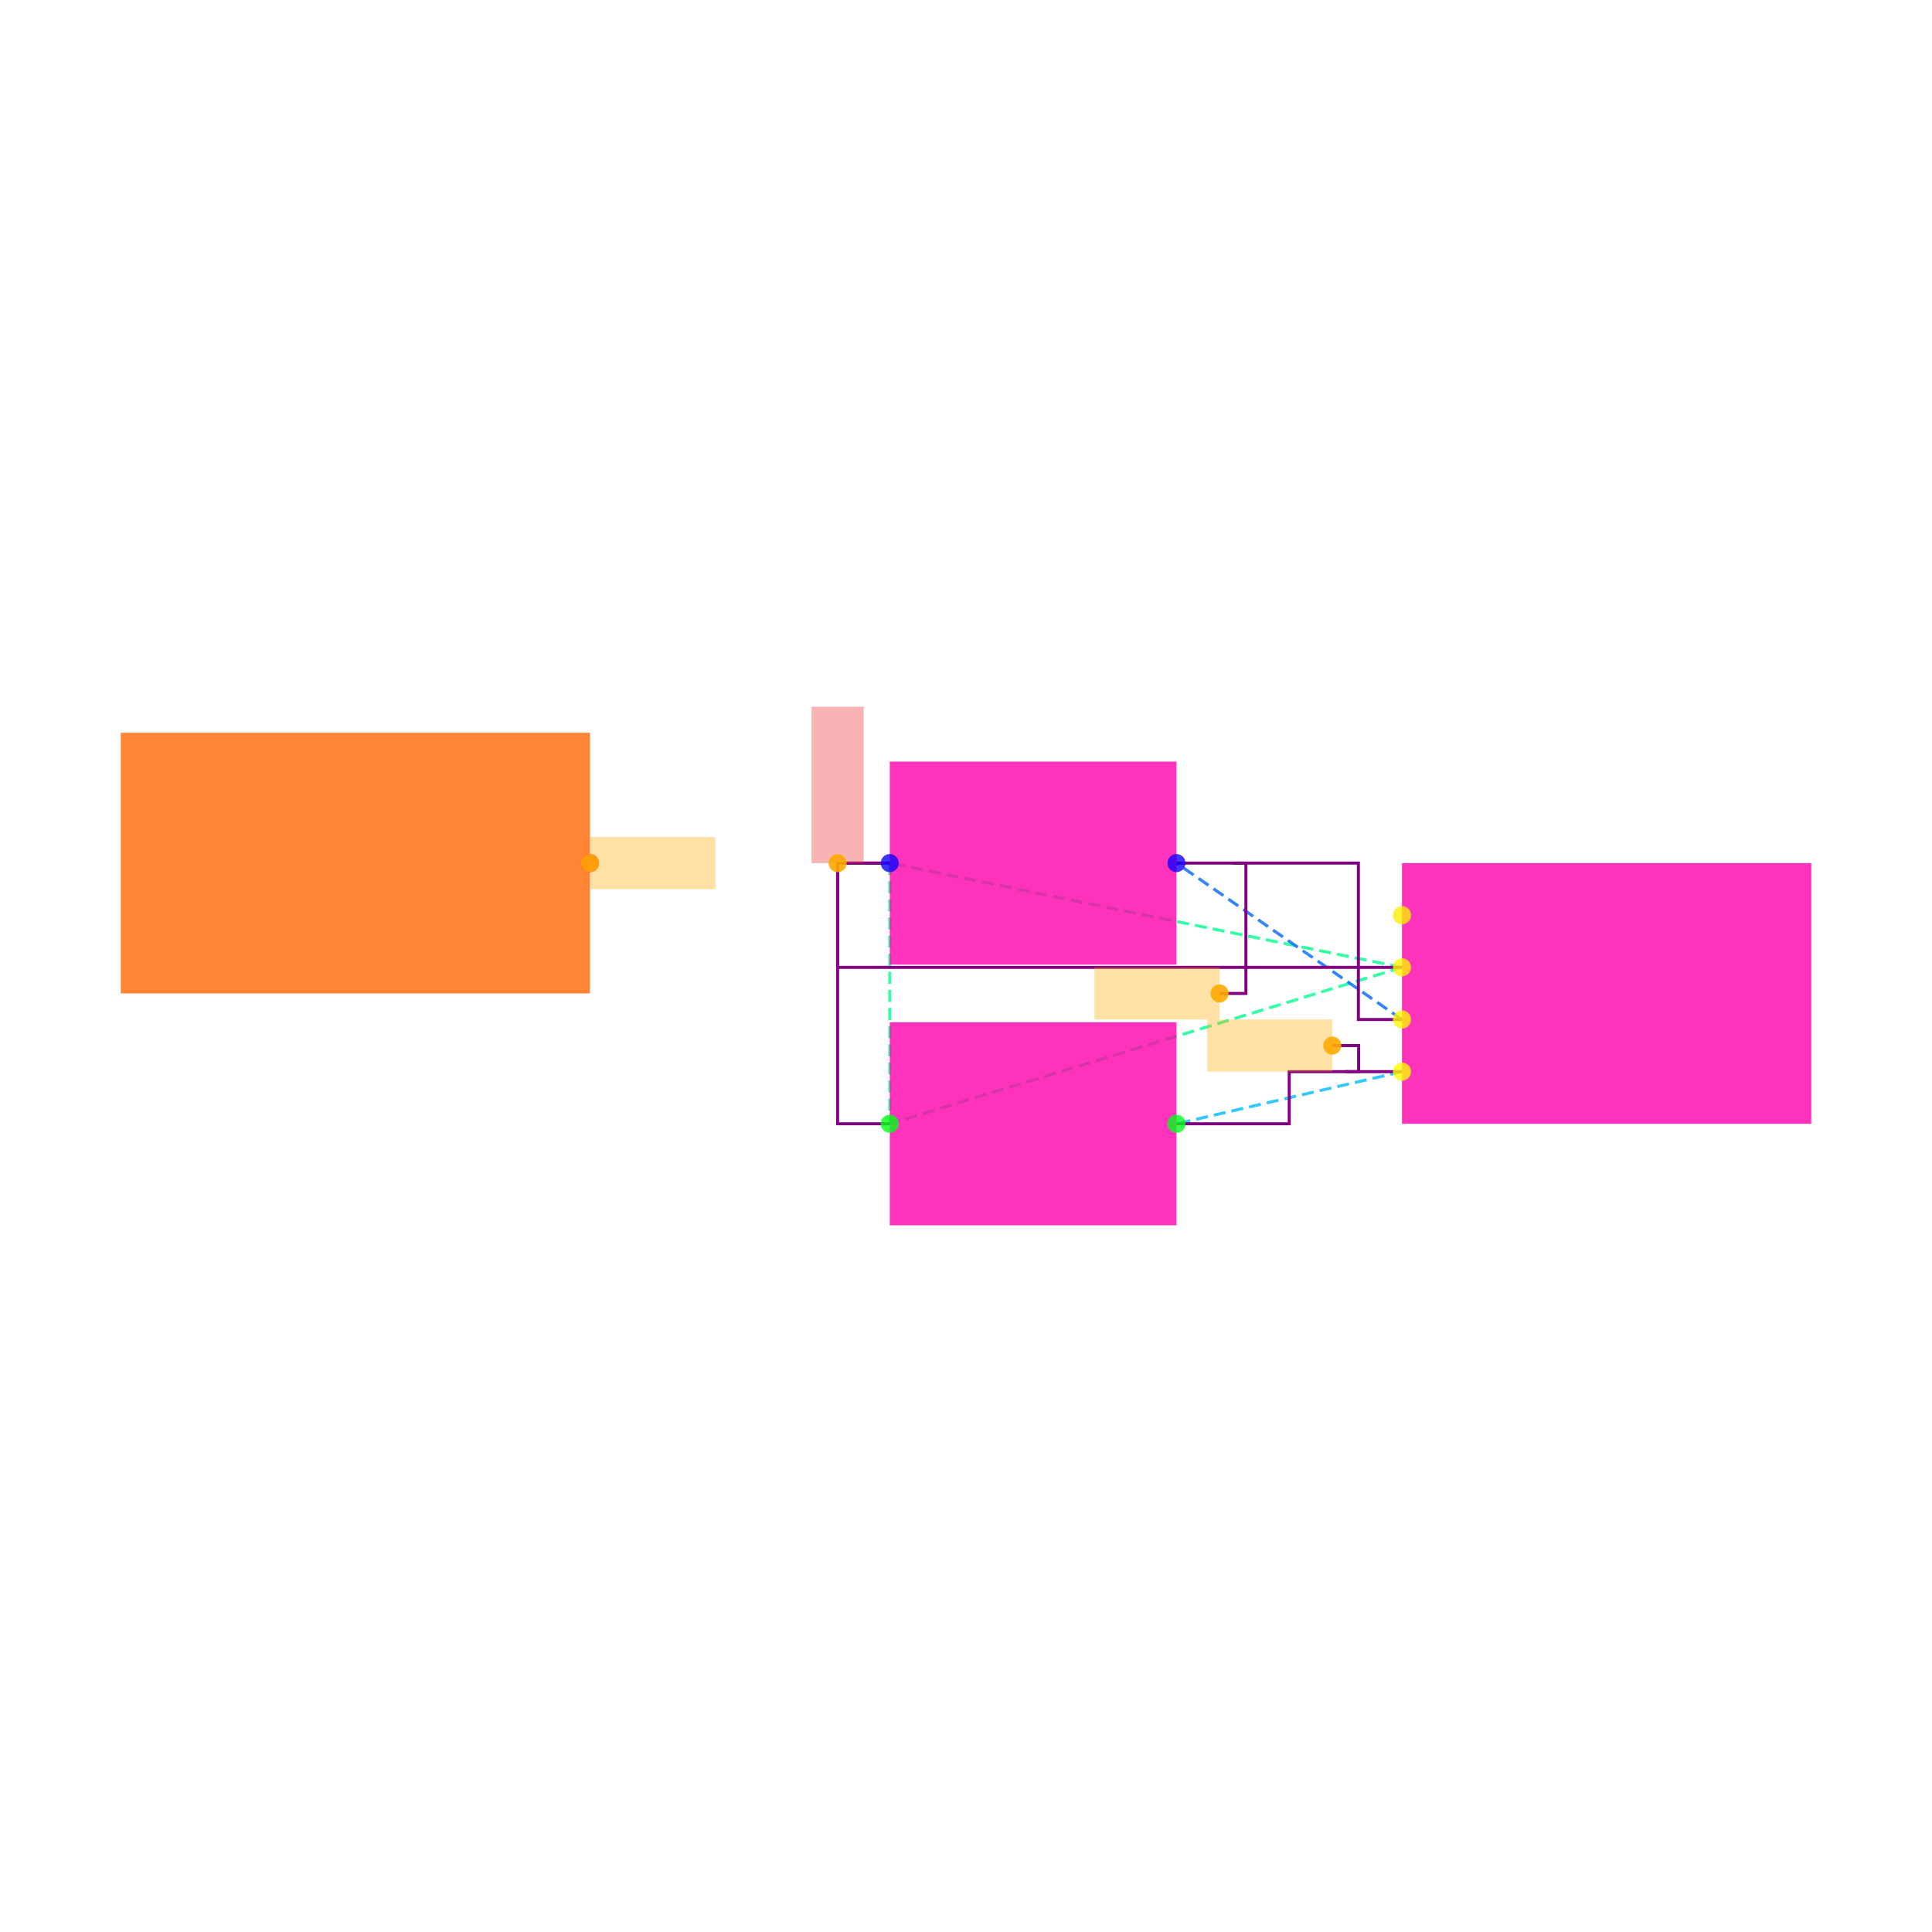
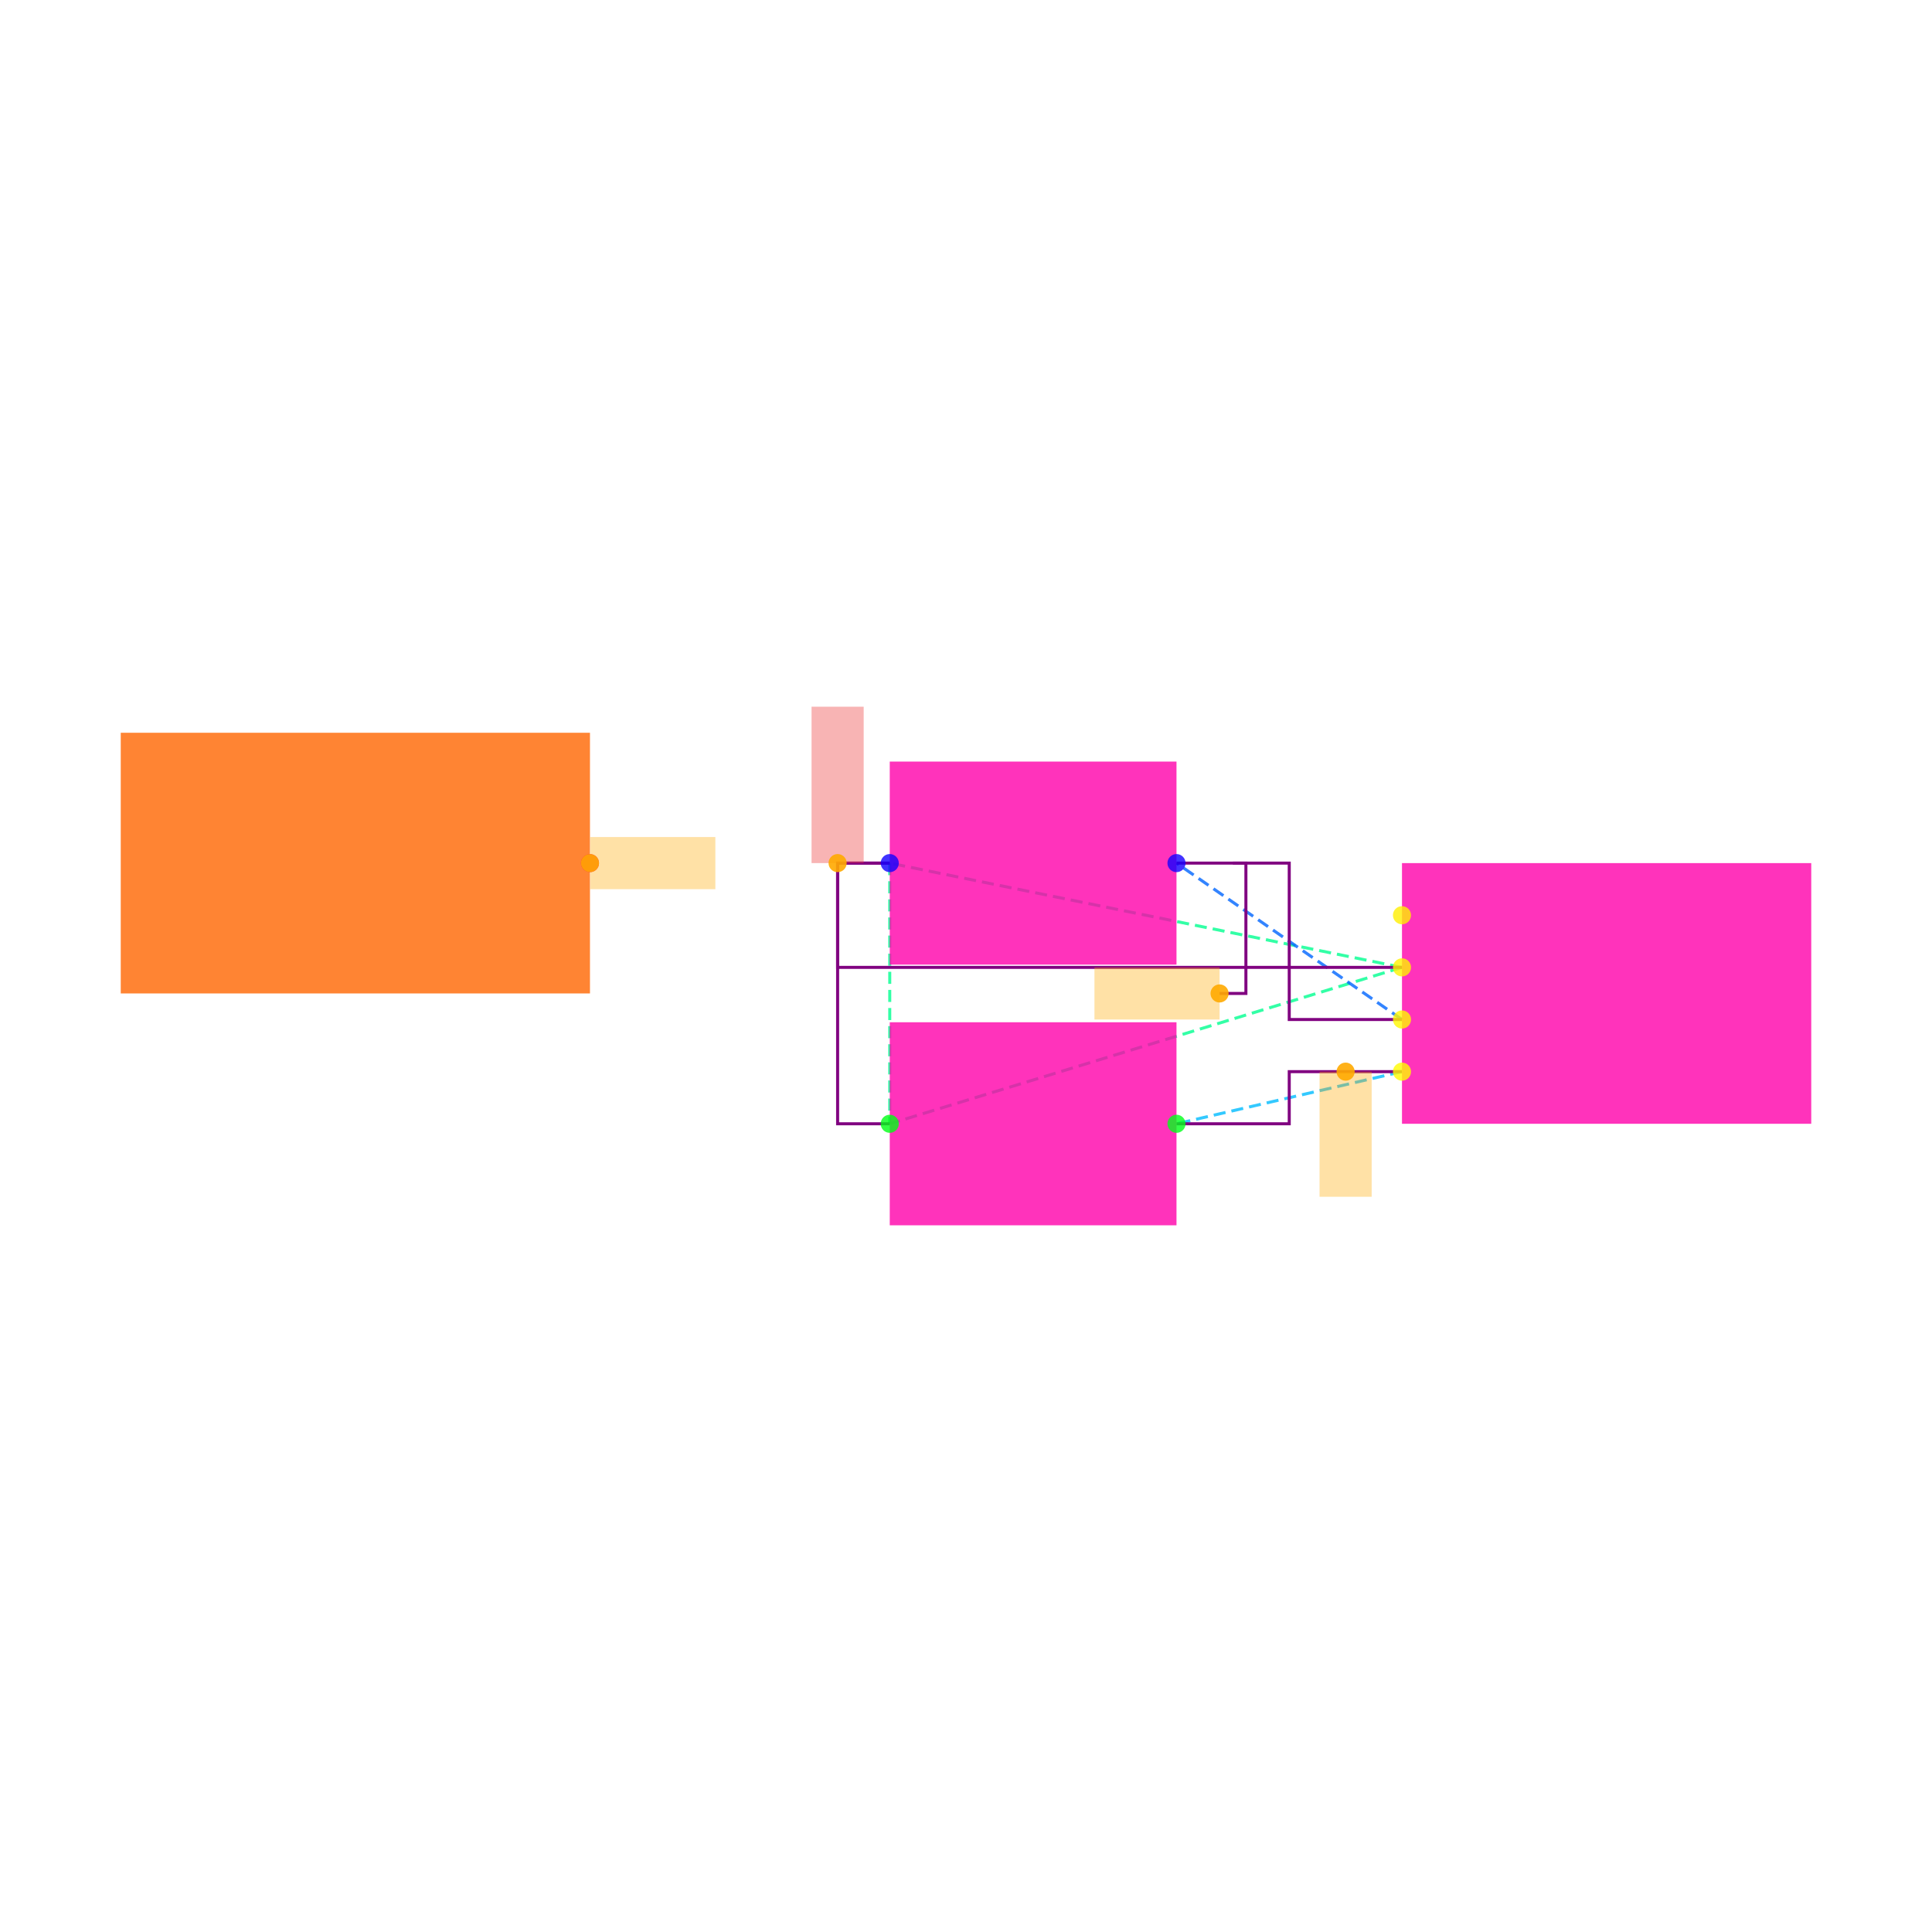
<svg xmlns="http://www.w3.org/2000/svg" width="640" height="640" viewBox="0 0 640 640">
  <rect width="100%" height="100%" fill="white" />
  <g>
    <polyline data-points="11.015,0.30000000000000004 9.049999999999999,0.7" data-type="line" data-label="" points="464.426,320.455 294.742,285.914" fill="none" stroke="hsl(154, 100%, 50%, 0.8)" stroke-width="1px" stroke-dasharray="4 2" />
  </g>
  <g>
    <polyline data-points="11.015,0.30000000000000004 9.049999999999999,-0.3" data-type="line" data-label="" points="464.426,320.455 294.742,372.267" fill="none" stroke="hsl(154, 100%, 50%, 0.8)" stroke-width="1px" stroke-dasharray="4 2" />
  </g>
  <g>
    <polyline data-points="9.049999999999999,0.7 9.049999999999999,-0.3" data-type="line" data-label="" points="294.742,285.914 294.742,372.267" fill="none" stroke="hsl(154, 100%, 50%, 0.8)" stroke-width="1px" stroke-dasharray="4 2" />
  </g>
  <g>
    <polyline data-points="11.015,0.10000000000000003 10.15,0.7" data-type="line" data-label="" points="464.426,337.726 389.73,285.914" fill="none" stroke="hsl(216, 100%, 50%, 0.8)" stroke-width="1px" stroke-dasharray="4 2" />
  </g>
  <g>
    <polyline data-points="11.015,-0.10000000000000003 10.15,-0.3" data-type="line" data-label="" points="464.426,354.997 389.73,372.267" fill="none" stroke="hsl(196, 100%, 50%, 0.8)" stroke-width="1px" stroke-dasharray="4 2" />
  </g>
  <g>
    <polyline data-points="9.049999999999999,0.7 8.85,0.7 8.85,0.30000000000000004 11.015,0.30000000000000004" data-type="line" data-label="" points="294.742,285.914 277.471,285.914 277.471,320.455 464.426,320.455" fill="none" stroke="purple" stroke-width="1px" />
  </g>
  <g>
    <polyline data-points="9.049999999999999,-0.3 8.85,-0.3 8.85,0.7 9.049999999999999,0.7" data-type="line" data-label="" points="294.742,372.267 277.471,372.267 277.471,285.914 294.742,285.914" fill="none" stroke="purple" stroke-width="1px" />
  </g>
  <g>
-     <polyline data-points="10.15,0.7 10.84775,0.7 10.84775,0.10000000000000003 11.015,0.10000000000000003" data-type="line" data-label="" points="389.73,285.914 449.983,285.914 449.983,337.726 464.426,337.726" fill="none" stroke="purple" stroke-width="1px" />
+     <polyline data-points="10.15,0.7 10.5825,0.7 10.5825,0.10000000000000003 11.015,0.10000000000000003" data-type="line" data-label="" points="389.73,285.914 427.078,285.914 427.078,337.726 464.426,337.726" fill="none" stroke="purple" stroke-width="1px" />
  </g>
  <g>
    <polyline data-points="11.015,-0.10000000000000003 10.5825,-0.10000000000000003 10.5825,-0.3 10.15,-0.3" data-type="line" data-label="" points="464.426,354.997 427.078,354.997 427.078,372.267 389.73,372.267" fill="none" stroke="purple" stroke-width="1px" />
  </g>
  <g>
    <polyline data-points="10.36625,0.7 10.416250000000002,0.7 10.416250000000002,0.19999999999999996 10.31525,0.19999999999999996" data-type="line" data-label="" points="408.404,285.914 412.722,285.914 412.722,329.091 404,329.091" fill="none" stroke="purple" stroke-width="1px" />
-   </g>
-   <g>
-     <polyline data-points="10.79875,-0.10000000000000003 10.84875,-0.10000000000000003 10.84875,-2.7755575615628914e-17 10.74775,-2.7755575615628914e-17" data-type="line" data-label="" points="445.752,354.997 450.069,354.997 450.069,346.361 441.348,346.361" fill="none" stroke="purple" stroke-width="1px" />
  </g>
  <g>
    <rect data-type="rect" data-label="schematic_component_0" data-x="7" data-y="0.7" x="40" y="242.737" width="155.436" height="86.353" fill="hsl(24, 100%, 50%, 0.8)" stroke="black" stroke-width="0.012" />
  </g>
  <g>
    <rect data-type="rect" data-label="schematic_component_19" data-x="11.8" data-y="0.19999999999999998" x="464.426" y="285.914" width="135.574" height="86.353" fill="hsl(320, 100%, 50%, 0.8)" stroke="black" stroke-width="0.012" />
  </g>
  <g>
    <rect data-type="rect" data-label="schematic_component_20" data-x="9.6" data-y="0.7" x="294.742" y="252.283" width="94.988" height="67.261" fill="hsl(320, 100%, 50%, 0.8)" stroke="black" stroke-width="0.012" />
  </g>
  <g>
    <rect data-type="rect" data-label="schematic_component_21" data-x="9.6" data-y="-0.3" x="294.742" y="338.636" width="94.988" height="67.261" fill="hsl(320, 100%, 50%, 0.8)" stroke="black" stroke-width="0.012" />
  </g>
  <g>
    <rect data-type="rect" data-label="netId: SDA globalConnNetId: connectivity_net1" data-x="8.141" data-y="0.7" x="195.522" y="277.279" width="41.449" height="17.271" fill="hsl(40, 100%, 50%, 0.35)" stroke="black" stroke-width="0.012" />
  </g>
  <g>
    <rect data-type="rect" data-label="netId: SDA globalConnNetId: connectivity_net1" data-x="10.07525" data-y="0.19999999999999996" x="362.551" y="320.455" width="41.449" height="17.271" fill="hsl(40, 100%, 50%, 0.35)" stroke="black" stroke-width="0.012" />
  </g>
  <g>
    <rect data-type="rect" data-label="netId: V3V3 globalConnNetId: connectivity_net0" data-x="8.85" data-y="1" x="268.836" y="234.102" width="17.271" height="51.812" fill="#ef444466" stroke="#ef4444" stroke-width="0.012" />
  </g>
  <g>
-     <rect data-type="rect" data-label="netId: SCL globalConnNetId: connectivity_net2" data-x="10.50775" data-y="-2.7755575615628914e-17" x="399.898" y="337.726" width="41.449" height="17.271" fill="hsl(40, 100%, 50%, 0.35)" stroke="black" stroke-width="0.012" />
+     <rect data-type="rect" data-label="netId: SCL globalConnNetId: connectivity_net2" data-x="10.79875" data-y="-0.34" x="437.116" y="354.997" width="17.271" height="41.449" fill="hsl(40, 100%, 50%, 0.35)" stroke="black" stroke-width="0.012" />
  </g>
  <g>
    <circle data-type="point" data-label="IC2.15 x+" data-x="7.9" data-y="0.7" cx="195.436" cy="285.914" r="3" fill="hsl(338, 100%, 50%, 0.8)" />
  </g>
  <g>
    <circle data-type="point" data-label="CONN1.1 x-" data-x="11.015" data-y="0.5" cx="464.426" cy="303.185" r="3" fill="hsl(56, 100%, 50%, 0.8)" />
  </g>
  <g>
    <circle data-type="point" data-label="CONN1.2 x-" data-x="11.015" data-y="0.30000000000000004" cx="464.426" cy="320.455" r="3" fill="hsl(57, 100%, 50%, 0.8)" />
  </g>
  <g>
    <circle data-type="point" data-label="CONN1.3 x-" data-x="11.015" data-y="0.10000000000000003" cx="464.426" cy="337.726" r="3" fill="hsl(58, 100%, 50%, 0.8)" />
  </g>
  <g>
    <circle data-type="point" data-label="CONN1.4 x-" data-x="11.015" data-y="-0.10000000000000003" cx="464.426" cy="354.997" r="3" fill="hsl(59, 100%, 50%, 0.8)" />
  </g>
  <g>
    <circle data-type="point" data-label="R10.1 x-" data-x="9.049999999999999" data-y="0.7" cx="294.742" cy="285.914" r="3" fill="hsl(244, 100%, 50%, 0.8)" />
  </g>
  <g>
    <circle data-type="point" data-label="R10.2 x+" data-x="10.15" data-y="0.7" cx="389.73" cy="285.914" r="3" fill="hsl(245, 100%, 50%, 0.8)" />
  </g>
  <g>
    <circle data-type="point" data-label="R11.1 x-" data-x="9.049999999999999" data-y="-0.3" cx="294.742" cy="372.267" r="3" fill="hsl(125, 100%, 50%, 0.8)" />
  </g>
  <g>
    <circle data-type="point" data-label="R11.2 x+" data-x="10.15" data-y="-0.3" cx="389.73" cy="372.267" r="3" fill="hsl(126, 100%, 50%, 0.8)" />
  </g>
  <g>
    <circle data-type="point" data-label="anchorPoint orientation: x+" data-x="7.9" data-y="0.7" cx="195.436" cy="285.914" r="3" fill="hsl(40, 100%, 50%, 0.9)" />
  </g>
  <g>
    <circle data-type="point" data-label="anchorPoint orientation: x-" data-x="10.31525" data-y="0.19999999999999996" cx="404" cy="329.091" r="3" fill="hsl(40, 100%, 50%, 0.9)" />
  </g>
  <g>
    <circle data-type="point" data-label="anchorPoint orientation: y+" data-x="8.85" data-y="0.7" cx="277.471" cy="285.914" r="3" fill="hsl(40, 100%, 50%, 0.9)" />
  </g>
  <g>
-     <circle data-type="point" data-label="anchorPoint orientation: x-" data-x="10.74775" data-y="-2.7755575615628914e-17" cx="441.348" cy="346.361" r="3" fill="hsl(40, 100%, 50%, 0.9)" />
+     <circle data-type="point" data-label="anchorPoint orientation: y-" data-x="10.79875" data-y="-0.10000000000000003" cx="445.752" cy="354.997" r="3" fill="hsl(40, 100%, 50%, 0.9)" />
  </g>
  <g id="crosshair" style="display: none">
    <line id="crosshair-h" y1="0" y2="640" stroke="#666" stroke-width="0.5" />
    <line id="crosshair-v" x1="0" x2="640" stroke="#666" stroke-width="0.5" />
    <text id="coordinates" font-family="monospace" font-size="12" fill="#666" />
  </g>
</svg>
